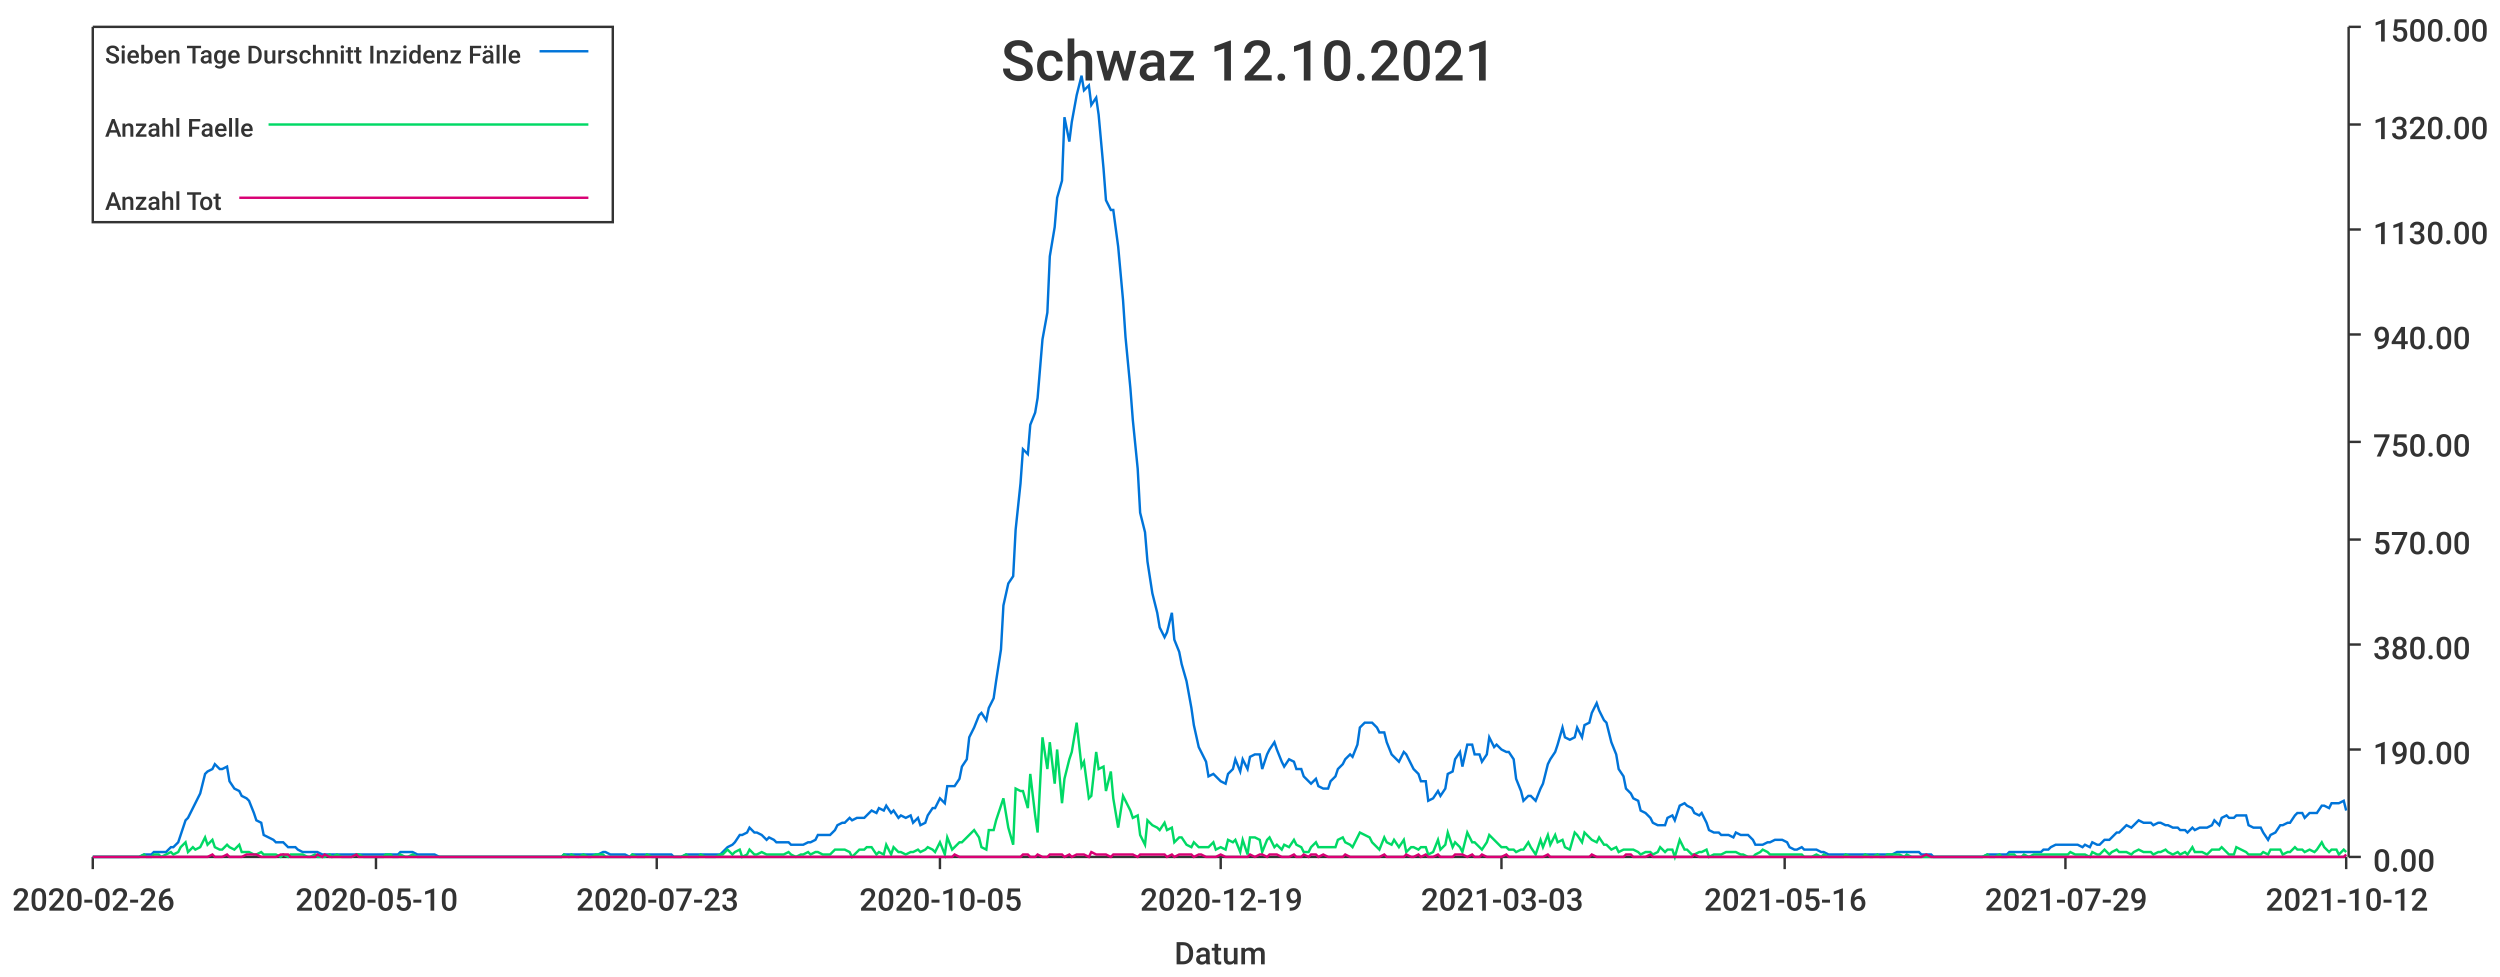
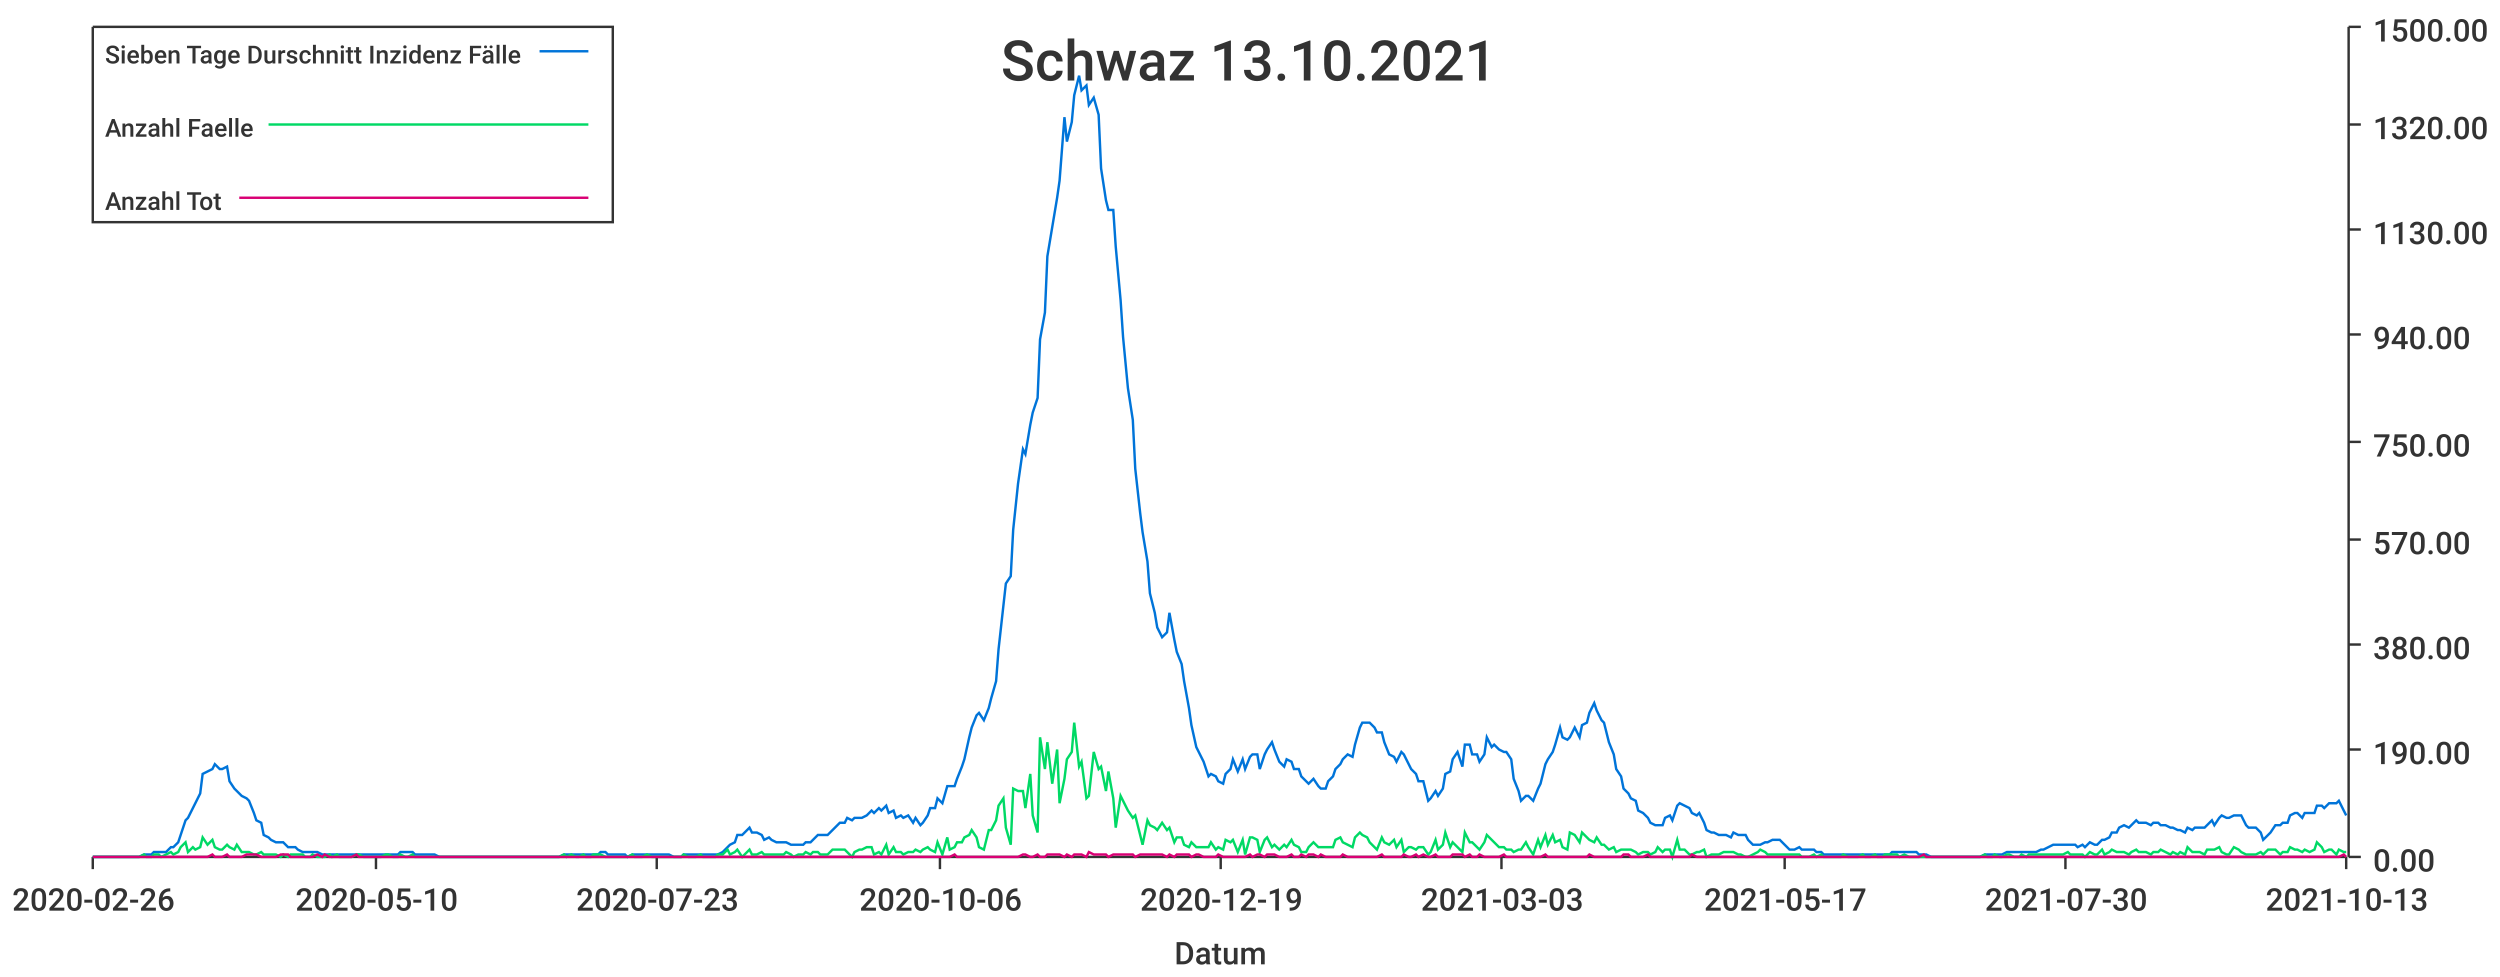
<svg xmlns="http://www.w3.org/2000/svg" width="1024" height="400">\n<path d="M 0 0 L 1024 0 L 1024 400 L 0 400 L 0 0" style="stroke-width:0;stroke:rgba(255,255,255,1.0);fill:rgba(255,255,255,1.0)" />
  <path d="M 38 11 L 961 11 L 961 351 L 38 351 L 38 11" style="stroke-width:0;stroke:rgba(255,255,255,1.0);fill:rgba(255,255,255,1.0)" />
  <path d="M 38 351 L 961 351" style="stroke-width:1;stroke:rgba(51,51,51,1.0);fill:none" />
  <path d="M 38 351 L 38 356" style="stroke-width:1;stroke:rgba(51,51,51,1.0);fill:none" />
  <text x="5" y="373" style="stroke-width:0;stroke:none;fill:rgba(51,51,51,1.0);font-size:12.8px;font-family:'Roboto Medium',sans-serif">2020-02-26</text>
  <path d="M 154 351 L 154 356" style="stroke-width:1;stroke:rgba(51,51,51,1.0);fill:none" />
  <text x="121" y="373" style="stroke-width:0;stroke:none;fill:rgba(51,51,51,1.0);font-size:12.8px;font-family:'Roboto Medium',sans-serif">2020-05-10</text>
  <path d="M 269 351 L 269 356" style="stroke-width:1;stroke:rgba(51,51,51,1.0);fill:none" />
  <text x="236" y="373" style="stroke-width:0;stroke:none;fill:rgba(51,51,51,1.0);font-size:12.8px;font-family:'Roboto Medium',sans-serif">2020-07-23</text>
  <path d="M 385 351 L 385 356" style="stroke-width:1;stroke:rgba(51,51,51,1.0);fill:none" />
-   <text x="352" y="373" style="stroke-width:0;stroke:none;fill:rgba(51,51,51,1.0);font-size:12.8px;font-family:'Roboto Medium',sans-serif">2020-10-05</text>
+   <text x="352" y="373" style="stroke-width:0;stroke:none;fill:rgba(51,51,51,1.0);font-size:12.8px;font-family:'Roboto Medium',sans-serif">2020-10-06</text>
  <path d="M 500 351 L 500 356" style="stroke-width:1;stroke:rgba(51,51,51,1.0);fill:none" />
  <text x="467" y="373" style="stroke-width:0;stroke:none;fill:rgba(51,51,51,1.0);font-size:12.8px;font-family:'Roboto Medium',sans-serif">2020-12-19</text>
  <path d="M 615 351 L 615 356" style="stroke-width:1;stroke:rgba(51,51,51,1.0);fill:none" />
  <text x="582" y="373" style="stroke-width:0;stroke:none;fill:rgba(51,51,51,1.0);font-size:12.8px;font-family:'Roboto Medium',sans-serif">2021-03-03</text>
  <path d="M 731 351 L 731 356" style="stroke-width:1;stroke:rgba(51,51,51,1.0);fill:none" />
-   <text x="698" y="373" style="stroke-width:0;stroke:none;fill:rgba(51,51,51,1.0);font-size:12.8px;font-family:'Roboto Medium',sans-serif">2021-05-16</text>
+   <text x="698" y="373" style="stroke-width:0;stroke:none;fill:rgba(51,51,51,1.0);font-size:12.8px;font-family:'Roboto Medium',sans-serif">2021-05-17</text>
  <path d="M 846 351 L 846 356" style="stroke-width:1;stroke:rgba(51,51,51,1.0);fill:none" />
-   <text x="813" y="373" style="stroke-width:0;stroke:none;fill:rgba(51,51,51,1.0);font-size:12.8px;font-family:'Roboto Medium',sans-serif">2021-07-29</text>
+   <text x="813" y="373" style="stroke-width:0;stroke:none;fill:rgba(51,51,51,1.0);font-size:12.8px;font-family:'Roboto Medium',sans-serif">2021-07-30</text>
  <path d="M 961 351 L 961 356" style="stroke-width:1;stroke:rgba(51,51,51,1.0);fill:none" />
-   <text x="928" y="373" style="stroke-width:0;stroke:none;fill:rgba(51,51,51,1.0);font-size:12.8px;font-family:'Roboto Medium',sans-serif">2021-10-12</text>
+   <text x="928" y="373" style="stroke-width:0;stroke:none;fill:rgba(51,51,51,1.0);font-size:12.8px;font-family:'Roboto Medium',sans-serif">2021-10-13</text>
  <text x="481" y="395" style="stroke-width:0;stroke:none;fill:rgba(51,51,51,1.0);font-size:12.8px;font-family:'Roboto Medium',sans-serif">Datum</text>
  <path d="M 962 351 L 962 11" style="stroke-width:1;stroke:rgba(51,51,51,1.0);fill:none" />
  <path d="M 962 351 L 967 351" style="stroke-width:1;stroke:rgba(51,51,51,1.0);fill:none" />
  <text x="972" y="357" style="stroke-width:0;stroke:none;fill:rgba(51,51,51,1.0);font-size:12.8px;font-family:'Roboto Medium',sans-serif">0.00</text>
  <path d="M 962 307 L 967 307" style="stroke-width:1;stroke:rgba(51,51,51,1.0);fill:none" />
  <text x="972" y="313" style="stroke-width:0;stroke:none;fill:rgba(51,51,51,1.0);font-size:12.8px;font-family:'Roboto Medium',sans-serif">190.00</text>
  <path d="M 962 264 L 967 264" style="stroke-width:1;stroke:rgba(51,51,51,1.0);fill:none" />
  <text x="972" y="270" style="stroke-width:0;stroke:none;fill:rgba(51,51,51,1.0);font-size:12.8px;font-family:'Roboto Medium',sans-serif">380.00</text>
  <path d="M 962 221 L 967 221" style="stroke-width:1;stroke:rgba(51,51,51,1.0);fill:none" />
  <text x="972" y="227" style="stroke-width:0;stroke:none;fill:rgba(51,51,51,1.0);font-size:12.8px;font-family:'Roboto Medium',sans-serif">570.00</text>
  <path d="M 962 181 L 967 181" style="stroke-width:1;stroke:rgba(51,51,51,1.0);fill:none" />
  <text x="972" y="187" style="stroke-width:0;stroke:none;fill:rgba(51,51,51,1.0);font-size:12.8px;font-family:'Roboto Medium',sans-serif">750.00</text>
  <path d="M 962 137 L 967 137" style="stroke-width:1;stroke:rgba(51,51,51,1.0);fill:none" />
  <text x="972" y="143" style="stroke-width:0;stroke:none;fill:rgba(51,51,51,1.0);font-size:12.8px;font-family:'Roboto Medium',sans-serif">940.00</text>
  <path d="M 962 94 L 967 94" style="stroke-width:1;stroke:rgba(51,51,51,1.0);fill:none" />
  <text x="972" y="100" style="stroke-width:0;stroke:none;fill:rgba(51,51,51,1.0);font-size:12.8px;font-family:'Roboto Medium',sans-serif">1130.00</text>
  <path d="M 962 51 L 967 51" style="stroke-width:1;stroke:rgba(51,51,51,1.0);fill:none" />
  <text x="972" y="57" style="stroke-width:0;stroke:none;fill:rgba(51,51,51,1.0);font-size:12.8px;font-family:'Roboto Medium',sans-serif">1320.00</text>
  <path d="M 962 11 L 967 11" style="stroke-width:1;stroke:rgba(51,51,51,1.0);fill:none" />
  <text x="972" y="17" style="stroke-width:0;stroke:none;fill:rgba(51,51,51,1.0);font-size:12.8px;font-family:'Roboto Medium',sans-serif">1500.00</text>
-   <path d="M 38 351 L 40 351 L 42 351 L 43 351 L 45 351 L 46 351 L 48 351 L 49 351 L 51 351 L 52 351 L 54 351 L 56 351 L 57 351 L 59 350 L 60 350 L 62 350 L 63 349 L 65 349 L 66 349 L 68 349 L 70 347 L 71 347 L 73 345 L 74 342 L 76 336 L 77 335 L 79 331 L 80 329 L 82 325 L 84 317 L 85 316 L 87 315 L 88 313 L 90 315 L 91 315 L 93 314 L 94 320 L 96 323 L 98 324 L 99 326 L 101 327 L 102 328 L 104 333 L 105 336 L 107 337 L 108 342 L 110 343 L 112 344 L 113 345 L 115 345 L 116 345 L 118 347 L 119 347 L 121 347 L 122 348 L 124 349 L 126 349 L 127 349 L 129 349 L 130 349 L 132 350 L 133 350 L 135 350 L 136 350 L 138 350 L 140 350 L 141 350 L 143 350 L 144 350 L 146 350 L 147 350 L 149 350 L 150 350 L 152 350 L 153 350 L 155 350 L 157 350 L 158 350 L 160 350 L 161 350 L 163 350 L 164 349 L 166 349 L 167 349 L 169 349 L 171 350 L 172 350 L 174 350 L 175 350 L 177 350 L 178 350 L 180 351 L 181 351 L 183 351 L 185 351 L 186 351 L 188 351 L 189 351 L 191 351 L 192 351 L 194 351 L 195 351 L 197 351 L 199 351 L 200 351 L 202 351 L 203 351 L 205 351 L 206 351 L 208 351 L 209 351 L 211 351 L 213 351 L 214 351 L 216 351 L 217 351 L 219 351 L 220 351 L 222 351 L 223 351 L 225 351 L 227 351 L 228 351 L 230 351 L 231 350 L 233 350 L 234 350 L 236 350 L 237 350 L 239 350 L 241 350 L 242 350 L 244 350 L 245 350 L 247 349 L 248 349 L 250 350 L 251 350 L 253 350 L 254 350 L 256 350 L 258 351 L 259 350 L 261 350 L 262 350 L 264 350 L 265 350 L 267 350 L 268 350 L 270 350 L 272 350 L 273 350 L 275 350 L 276 351 L 278 351 L 279 351 L 281 350 L 282 350 L 284 350 L 286 350 L 287 350 L 289 350 L 290 350 L 292 350 L 293 350 L 295 350 L 296 349 L 298 347 L 300 346 L 301 345 L 303 342 L 304 342 L 306 341 L 307 339 L 309 341 L 310 341 L 312 342 L 314 344 L 315 343 L 317 344 L 318 345 L 320 345 L 321 345 L 323 345 L 324 346 L 326 346 L 328 346 L 329 346 L 331 345 L 332 345 L 334 344 L 335 342 L 337 342 L 338 342 L 340 342 L 342 340 L 343 338 L 345 337 L 346 337 L 348 335 L 349 336 L 351 335 L 352 335 L 354 335 L 355 334 L 357 332 L 359 333 L 360 331 L 362 332 L 363 330 L 365 333 L 366 332 L 368 335 L 369 334 L 371 335 L 373 334 L 374 337 L 376 335 L 377 338 L 379 337 L 380 334 L 382 331 L 383 331 L 385 327 L 387 329 L 388 322 L 390 322 L 391 322 L 393 319 L 394 314 L 396 311 L 397 302 L 399 298 L 401 293 L 402 292 L 404 295 L 405 290 L 407 286 L 408 279 L 410 266 L 411 248 L 413 239 L 415 236 L 416 217 L 418 198 L 419 184 L 421 186 L 422 174 L 424 169 L 425 163 L 427 139 L 429 128 L 430 105 L 432 93 L 433 81 L 435 74 L 436 48 L 438 58 L 439 50 L 441 39 L 443 31 L 444 37 L 446 35 L 447 43 L 449 40 L 450 47 L 452 69 L 453 82 L 455 86 L 456 86 L 458 101 L 460 123 L 461 138 L 463 159 L 464 172 L 466 192 L 467 210 L 469 218 L 470 230 L 472 243 L 474 251 L 475 257 L 477 261 L 478 259 L 480 251 L 481 262 L 483 267 L 484 272 L 486 279 L 488 290 L 489 297 L 491 306 L 492 308 L 494 312 L 495 318 L 497 317 L 498 318 L 500 320 L 502 321 L 503 317 L 505 315 L 506 311 L 508 316 L 509 311 L 511 315 L 512 310 L 514 309 L 516 309 L 517 315 L 519 309 L 520 307 L 522 304 L 523 307 L 525 312 L 526 314 L 528 311 L 530 312 L 531 315 L 533 315 L 534 318 L 536 320 L 537 321 L 539 319 L 540 322 L 542 323 L 544 323 L 545 320 L 547 318 L 548 315 L 550 313 L 551 311 L 553 309 L 554 310 L 556 305 L 557 298 L 559 296 L 561 296 L 562 296 L 564 298 L 565 300 L 567 300 L 568 304 L 570 309 L 571 310 L 573 312 L 575 308 L 576 309 L 578 313 L 579 315 L 581 317 L 582 320 L 584 320 L 585 328 L 587 327 L 589 324 L 590 326 L 592 323 L 593 317 L 595 316 L 596 311 L 598 308 L 599 314 L 601 305 L 603 305 L 604 309 L 606 309 L 607 312 L 609 309 L 610 302 L 612 306 L 613 305 L 615 307 L 617 308 L 618 308 L 620 311 L 621 319 L 623 324 L 624 328 L 626 326 L 627 326 L 629 328 L 631 323 L 632 321 L 634 313 L 635 311 L 637 308 L 638 305 L 640 298 L 641 302 L 643 303 L 645 302 L 646 298 L 648 302 L 649 297 L 651 296 L 652 292 L 654 288 L 655 291 L 657 295 L 658 296 L 660 304 L 662 309 L 663 315 L 665 318 L 666 323 L 668 325 L 669 327 L 671 328 L 672 332 L 674 333 L 676 335 L 677 337 L 679 338 L 680 338 L 682 338 L 683 335 L 685 334 L 686 336 L 688 330 L 690 329 L 691 330 L 693 331 L 694 333 L 696 334 L 697 333 L 699 337 L 700 340 L 702 341 L 704 341 L 705 342 L 707 342 L 708 342 L 710 343 L 711 341 L 713 342 L 714 342 L 716 342 L 718 344 L 719 346 L 721 346 L 722 346 L 724 345 L 725 345 L 727 344 L 728 344 L 730 344 L 732 345 L 733 347 L 735 348 L 736 348 L 738 347 L 739 348 L 741 348 L 742 348 L 744 348 L 746 349 L 747 349 L 749 350 L 750 350 L 752 350 L 753 350 L 755 350 L 756 350 L 758 350 L 759 350 L 761 350 L 763 350 L 764 350 L 766 350 L 767 350 L 769 350 L 770 350 L 772 350 L 773 350 L 775 350 L 777 349 L 778 349 L 780 349 L 781 349 L 783 349 L 784 349 L 786 349 L 787 350 L 789 350 L 791 350 L 792 351 L 794 351 L 795 351 L 797 351 L 798 351 L 800 351 L 801 351 L 803 351 L 805 351 L 806 351 L 808 351 L 809 351 L 811 351 L 812 351 L 814 350 L 815 350 L 817 350 L 819 350 L 820 350 L 822 350 L 823 349 L 825 349 L 826 349 L 828 349 L 829 349 L 831 349 L 833 349 L 834 349 L 836 349 L 837 348 L 839 348 L 840 347 L 842 346 L 843 346 L 845 346 L 847 346 L 848 346 L 850 346 L 851 346 L 853 347 L 854 346 L 856 347 L 857 345 L 859 346 L 860 346 L 862 344 L 864 344 L 865 343 L 867 341 L 868 341 L 870 339 L 871 338 L 873 339 L 874 338 L 876 336 L 878 337 L 879 337 L 881 337 L 882 338 L 884 337 L 885 337 L 887 338 L 888 338 L 890 339 L 892 339 L 893 340 L 895 340 L 896 341 L 898 339 L 899 340 L 901 339 L 902 339 L 904 339 L 906 338 L 907 336 L 909 338 L 910 335 L 912 334 L 913 335 L 915 335 L 916 334 L 918 334 L 920 334 L 921 338 L 923 339 L 924 339 L 926 339 L 927 341 L 929 344 L 930 342 L 932 341 L 934 338 L 935 338 L 937 337 L 938 337 L 940 334 L 941 333 L 943 333 L 944 335 L 946 333 L 948 333 L 949 333 L 951 330 L 952 330 L 954 331 L 955 329 L 957 329 L 958 329 L 960 328 L 961 332" style="stroke-width:1;stroke:rgba(0,116,217,1.0);fill:none" />
-   <path d="M 38 351 L 40 351 L 42 351 L 43 351 L 45 351 L 46 351 L 48 351 L 49 351 L 51 351 L 52 351 L 54 351 L 56 351 L 57 351 L 59 350 L 60 351 L 62 351 L 63 350 L 65 350 L 66 351 L 68 350 L 70 349 L 71 350 L 73 349 L 74 347 L 76 345 L 77 349 L 79 347 L 80 348 L 82 347 L 84 343 L 85 346 L 87 344 L 88 347 L 90 348 L 91 348 L 93 346 L 94 347 L 96 348 L 98 346 L 99 349 L 101 349 L 102 349 L 104 350 L 105 350 L 107 349 L 108 350 L 110 350 L 112 350 L 113 350 L 115 351 L 116 350 L 118 351 L 119 350 L 121 350 L 122 350 L 124 350 L 126 351 L 127 351 L 129 350 L 130 351 L 132 351 L 133 351 L 135 350 L 136 351 L 138 350 L 140 351 L 141 351 L 143 351 L 144 351 L 146 350 L 147 350 L 149 351 L 150 351 L 152 351 L 153 351 L 155 351 L 157 351 L 158 350 L 160 350 L 161 351 L 163 351 L 164 350 L 166 351 L 167 351 L 169 350 L 171 351 L 172 351 L 174 351 L 175 351 L 177 351 L 178 351 L 180 351 L 181 351 L 183 351 L 185 351 L 186 351 L 188 351 L 189 351 L 191 351 L 192 351 L 194 351 L 195 351 L 197 351 L 199 351 L 200 351 L 202 351 L 203 351 L 205 351 L 206 351 L 208 351 L 209 351 L 211 351 L 213 351 L 214 351 L 216 351 L 217 351 L 219 351 L 220 351 L 222 351 L 223 351 L 225 351 L 227 351 L 228 351 L 230 351 L 231 350 L 233 351 L 234 350 L 236 351 L 237 351 L 239 350 L 241 351 L 242 351 L 244 350 L 245 350 L 247 350 L 248 351 L 250 351 L 251 351 L 253 351 L 254 351 L 256 351 L 258 351 L 259 350 L 261 351 L 262 351 L 264 351 L 265 350 L 267 351 L 268 351 L 270 351 L 272 351 L 273 351 L 275 351 L 276 351 L 278 351 L 279 351 L 281 350 L 282 351 L 284 351 L 286 351 L 287 350 L 289 351 L 290 351 L 292 351 L 293 351 L 295 350 L 296 350 L 298 348 L 300 350 L 301 349 L 303 348 L 304 351 L 306 350 L 307 348 L 309 350 L 310 350 L 312 349 L 314 350 L 315 350 L 317 350 L 318 350 L 320 350 L 321 350 L 323 349 L 324 350 L 326 351 L 328 350 L 329 350 L 331 349 L 332 350 L 334 349 L 335 349 L 337 350 L 338 350 L 340 350 L 342 348 L 343 348 L 345 348 L 346 348 L 348 349 L 349 351 L 351 349 L 352 348 L 354 348 L 355 347 L 357 347 L 359 350 L 360 349 L 362 350 L 363 346 L 365 350 L 366 347 L 368 349 L 369 349 L 371 350 L 373 349 L 374 349 L 376 348 L 377 349 L 379 348 L 380 347 L 382 348 L 383 349 L 385 345 L 387 350 L 388 343 L 390 348 L 391 347 L 393 345 L 394 345 L 396 343 L 397 342 L 399 340 L 401 343 L 402 347 L 404 348 L 405 340 L 407 340 L 408 336 L 410 330 L 411 327 L 413 339 L 415 346 L 416 323 L 418 324 L 419 324 L 421 331 L 422 317 L 424 334 L 425 341 L 427 302 L 429 315 L 430 304 L 432 321 L 433 307 L 435 329 L 436 319 L 438 311 L 439 308 L 441 296 L 443 314 L 444 312 L 446 327 L 447 326 L 449 308 L 450 315 L 452 314 L 453 324 L 455 316 L 456 327 L 458 339 L 460 326 L 461 328 L 463 332 L 464 335 L 466 334 L 467 342 L 469 346 L 470 336 L 472 338 L 474 339 L 475 340 L 477 337 L 478 340 L 480 339 L 481 345 L 483 343 L 484 343 L 486 346 L 488 347 L 489 345 L 491 347 L 492 347 L 494 347 L 495 347 L 497 345 L 498 348 L 500 347 L 502 348 L 503 344 L 505 345 L 506 344 L 508 349 L 509 344 L 511 350 L 512 343 L 514 343 L 516 344 L 517 349 L 519 344 L 520 343 L 522 347 L 523 346 L 525 348 L 526 346 L 528 347 L 530 344 L 531 346 L 533 347 L 534 349 L 536 349 L 537 347 L 539 345 L 540 347 L 542 347 L 544 347 L 545 347 L 547 347 L 548 344 L 550 343 L 551 345 L 553 346 L 554 347 L 556 343 L 557 341 L 559 342 L 561 343 L 562 345 L 564 347 L 565 348 L 567 343 L 568 345 L 570 346 L 571 344 L 573 347 L 575 344 L 576 349 L 578 347 L 579 347 L 581 348 L 582 347 L 584 347 L 585 350 L 587 349 L 589 344 L 590 348 L 592 346 L 593 341 L 595 347 L 596 345 L 598 347 L 599 349 L 601 341 L 603 345 L 604 345 L 606 347 L 607 348 L 609 345 L 610 342 L 612 344 L 613 345 L 615 347 L 617 347 L 618 348 L 620 348 L 621 349 L 623 348 L 624 348 L 626 345 L 627 347 L 629 350 L 631 344 L 632 347 L 634 342 L 635 346 L 637 342 L 638 345 L 640 344 L 641 347 L 643 348 L 645 341 L 646 342 L 648 345 L 649 341 L 651 343 L 652 344 L 654 345 L 655 343 L 657 346 L 658 346 L 660 348 L 662 347 L 663 349 L 665 348 L 666 348 L 668 348 L 669 348 L 671 349 L 672 350 L 674 349 L 676 349 L 677 350 L 679 349 L 680 347 L 682 349 L 683 348 L 685 348 L 686 351 L 688 344 L 690 348 L 691 348 L 693 350 L 694 350 L 696 349 L 697 349 L 699 348 L 700 351 L 702 350 L 704 350 L 705 350 L 707 349 L 708 349 L 710 349 L 711 349 L 713 350 L 714 350 L 716 351 L 718 351 L 719 350 L 721 349 L 722 348 L 724 349 L 725 350 L 727 350 L 728 350 L 730 350 L 732 350 L 733 350 L 735 350 L 736 350 L 738 350 L 739 351 L 741 351 L 742 351 L 744 350 L 746 351 L 747 350 L 749 351 L 750 351 L 752 351 L 753 351 L 755 351 L 756 350 L 758 351 L 759 351 L 761 351 L 763 351 L 764 350 L 766 351 L 767 351 L 769 350 L 770 351 L 772 351 L 773 350 L 775 350 L 777 350 L 778 350 L 780 351 L 781 350 L 783 351 L 784 351 L 786 351 L 787 351 L 789 351 L 791 351 L 792 351 L 794 351 L 795 351 L 797 351 L 798 351 L 800 351 L 801 351 L 803 351 L 805 351 L 806 351 L 808 351 L 809 351 L 811 351 L 812 351 L 814 350 L 815 351 L 817 351 L 819 350 L 820 351 L 822 351 L 823 350 L 825 350 L 826 351 L 828 351 L 829 350 L 831 351 L 833 350 L 834 350 L 836 350 L 837 350 L 839 350 L 840 350 L 842 350 L 843 350 L 845 350 L 847 350 L 848 349 L 850 350 L 851 350 L 853 350 L 854 350 L 856 351 L 857 349 L 859 350 L 860 350 L 862 348 L 864 350 L 865 349 L 867 348 L 868 349 L 870 349 L 871 349 L 873 350 L 874 349 L 876 348 L 878 349 L 879 349 L 881 349 L 882 350 L 884 349 L 885 349 L 887 348 L 888 349 L 890 350 L 892 349 L 893 350 L 895 349 L 896 350 L 898 347 L 899 349 L 901 349 L 902 349 L 904 350 L 906 348 L 907 348 L 909 348 L 910 347 L 912 349 L 913 350 L 915 350 L 916 347 L 918 348 L 920 349 L 921 350 L 923 350 L 924 350 L 926 350 L 927 349 L 929 350 L 930 348 L 932 348 L 934 348 L 935 350 L 937 349 L 938 349 L 940 347 L 941 348 L 943 348 L 944 349 L 946 348 L 948 349 L 949 348 L 951 345 L 952 347 L 954 349 L 955 348 L 957 348 L 958 350 L 960 348 L 961 349" style="stroke-width:1;stroke:rgba(0,217,101,1.0);fill:none" />
-   <path d="M 38 351 L 40 351 L 42 351 L 43 351 L 45 351 L 46 351 L 48 351 L 49 351 L 51 351 L 52 351 L 54 351 L 56 351 L 57 351 L 59 351 L 60 351 L 62 351 L 63 351 L 65 351 L 66 351 L 68 351 L 70 351 L 71 351 L 73 351 L 74 351 L 76 351 L 77 351 L 79 351 L 80 351 L 82 351 L 84 351 L 85 351 L 87 350 L 88 351 L 90 351 L 91 351 L 93 350 L 94 351 L 96 351 L 98 351 L 99 351 L 101 350 L 102 350 L 104 350 L 105 350 L 107 351 L 108 351 L 110 351 L 112 351 L 113 351 L 115 350 L 116 350 L 118 350 L 119 351 L 121 351 L 122 351 L 124 351 L 126 351 L 127 351 L 129 351 L 130 350 L 132 351 L 133 350 L 135 351 L 136 351 L 138 351 L 140 351 L 141 351 L 143 351 L 144 351 L 146 350 L 147 351 L 149 351 L 150 351 L 152 351 L 153 351 L 155 351 L 157 351 L 158 351 L 160 351 L 161 351 L 163 351 L 164 351 L 166 351 L 167 351 L 169 351 L 171 351 L 172 351 L 174 351 L 175 351 L 177 351 L 178 351 L 180 351 L 181 351 L 183 351 L 185 351 L 186 351 L 188 351 L 189 351 L 191 351 L 192 351 L 194 351 L 195 351 L 197 351 L 199 351 L 200 351 L 202 351 L 203 351 L 205 351 L 206 351 L 208 351 L 209 351 L 211 351 L 213 351 L 214 351 L 216 351 L 217 351 L 219 351 L 220 351 L 222 351 L 223 351 L 225 351 L 227 351 L 228 351 L 230 351 L 231 351 L 233 351 L 234 351 L 236 351 L 237 351 L 239 351 L 241 351 L 242 351 L 244 351 L 245 351 L 247 351 L 248 351 L 250 351 L 251 351 L 253 351 L 254 351 L 256 351 L 258 351 L 259 351 L 261 351 L 262 351 L 264 351 L 265 351 L 267 351 L 268 351 L 270 351 L 272 351 L 273 351 L 275 351 L 276 351 L 278 351 L 279 351 L 281 351 L 282 351 L 284 351 L 286 351 L 287 351 L 289 351 L 290 351 L 292 351 L 293 351 L 295 351 L 296 351 L 298 351 L 300 351 L 301 351 L 303 351 L 304 351 L 306 351 L 307 351 L 309 351 L 310 351 L 312 351 L 314 351 L 315 351 L 317 351 L 318 351 L 320 351 L 321 351 L 323 351 L 324 351 L 326 351 L 328 351 L 329 351 L 331 351 L 332 351 L 334 351 L 335 351 L 337 351 L 338 351 L 340 351 L 342 351 L 343 351 L 345 351 L 346 351 L 348 351 L 349 351 L 351 351 L 352 351 L 354 351 L 355 351 L 357 351 L 359 351 L 360 351 L 362 351 L 363 351 L 365 351 L 366 351 L 368 351 L 369 351 L 371 351 L 373 351 L 374 351 L 376 351 L 377 351 L 379 351 L 380 351 L 382 351 L 383 351 L 385 351 L 387 351 L 388 351 L 390 351 L 391 350 L 393 351 L 394 351 L 396 351 L 397 351 L 399 351 L 401 351 L 402 351 L 404 351 L 405 351 L 407 351 L 408 351 L 410 351 L 411 351 L 413 351 L 415 351 L 416 351 L 418 351 L 419 350 L 421 350 L 422 351 L 424 351 L 425 350 L 427 351 L 429 351 L 430 350 L 432 350 L 433 350 L 435 350 L 436 351 L 438 350 L 439 351 L 441 350 L 443 350 L 444 350 L 446 351 L 447 349 L 449 350 L 450 350 L 452 350 L 453 350 L 455 351 L 456 350 L 458 350 L 460 350 L 461 350 L 463 350 L 464 350 L 466 351 L 467 350 L 469 350 L 470 350 L 472 350 L 474 350 L 475 350 L 477 350 L 478 351 L 480 350 L 481 351 L 483 350 L 484 350 L 486 350 L 488 350 L 489 351 L 491 350 L 492 350 L 494 351 L 495 351 L 497 351 L 498 351 L 500 350 L 502 351 L 503 351 L 505 351 L 506 351 L 508 351 L 509 351 L 511 351 L 512 350 L 514 351 L 516 350 L 517 350 L 519 351 L 520 350 L 522 350 L 523 350 L 525 351 L 526 351 L 528 351 L 530 350 L 531 351 L 533 351 L 534 350 L 536 351 L 537 350 L 539 350 L 540 351 L 542 350 L 544 351 L 545 351 L 547 351 L 548 351 L 550 351 L 551 350 L 553 351 L 554 351 L 556 351 L 557 351 L 559 351 L 561 351 L 562 351 L 564 351 L 565 351 L 567 350 L 568 351 L 570 351 L 571 351 L 573 351 L 575 351 L 576 350 L 578 351 L 579 351 L 581 350 L 582 351 L 584 350 L 585 351 L 587 351 L 589 350 L 590 351 L 592 351 L 593 351 L 595 351 L 596 350 L 598 350 L 599 350 L 601 351 L 603 350 L 604 351 L 606 351 L 607 350 L 609 351 L 610 351 L 612 351 L 613 351 L 615 351 L 617 350 L 618 351 L 620 351 L 621 351 L 623 351 L 624 351 L 626 351 L 627 351 L 629 351 L 631 351 L 632 351 L 634 350 L 635 351 L 637 351 L 638 351 L 640 351 L 641 351 L 643 351 L 645 351 L 646 351 L 648 351 L 649 351 L 651 351 L 652 350 L 654 351 L 655 351 L 657 351 L 658 351 L 660 351 L 662 351 L 663 351 L 665 351 L 666 350 L 668 350 L 669 351 L 671 351 L 672 351 L 674 351 L 676 350 L 677 351 L 679 351 L 680 351 L 682 351 L 683 351 L 685 351 L 686 351 L 688 351 L 690 351 L 691 351 L 693 351 L 694 350 L 696 351 L 697 351 L 699 351 L 700 351 L 702 351 L 704 351 L 705 351 L 707 351 L 708 351 L 710 351 L 711 351 L 713 351 L 714 351 L 716 351 L 718 351 L 719 351 L 721 351 L 722 351 L 724 351 L 725 351 L 727 351 L 728 351 L 730 351 L 732 351 L 733 351 L 735 351 L 736 351 L 738 351 L 739 351 L 741 351 L 742 351 L 744 351 L 746 351 L 747 351 L 749 351 L 750 351 L 752 351 L 753 351 L 755 351 L 756 351 L 758 351 L 759 351 L 761 351 L 763 351 L 764 351 L 766 351 L 767 351 L 769 351 L 770 351 L 772 351 L 773 351 L 775 351 L 777 351 L 778 351 L 780 351 L 781 351 L 783 351 L 784 351 L 786 351 L 787 351 L 789 350 L 791 351 L 792 351 L 794 351 L 795 351 L 797 351 L 798 351 L 800 351 L 801 351 L 803 351 L 805 351 L 806 351 L 808 351 L 809 351 L 811 351 L 812 351 L 814 351 L 815 351 L 817 351 L 819 351 L 820 351 L 822 351 L 823 351 L 825 351 L 826 351 L 828 351 L 829 351 L 831 351 L 833 351 L 834 351 L 836 351 L 837 351 L 839 351 L 840 351 L 842 351 L 843 351 L 845 351 L 847 351 L 848 351 L 850 351 L 851 351 L 853 351 L 854 351 L 856 351 L 857 351 L 859 351 L 860 351 L 862 351 L 864 351 L 865 351 L 867 351 L 868 351 L 870 351 L 871 351 L 873 351 L 874 351 L 876 351 L 878 351 L 879 351 L 881 351 L 882 351 L 884 351 L 885 351 L 887 351 L 888 351 L 890 351 L 892 351 L 893 351 L 895 351 L 896 351 L 898 351 L 899 351 L 901 351 L 902 351 L 904 351 L 906 351 L 907 351 L 909 351 L 910 351 L 912 351 L 913 351 L 915 351 L 916 351 L 918 351 L 920 351 L 921 351 L 923 351 L 924 351 L 926 351 L 927 351 L 929 351 L 930 351 L 932 351 L 934 351 L 935 351 L 937 351 L 938 351 L 940 351 L 941 351 L 943 351 L 944 351 L 946 351 L 948 351 L 949 351 L 951 351 L 952 351 L 954 351 L 955 351 L 957 351 L 958 351 L 960 351 L 961 350" style="stroke-width:1;stroke:rgba(217,0,116,1.0);fill:none" />
-   <text x="410" y="33" style="stroke-width:0;stroke:none;fill:rgba(51,51,51,1.0);font-size:23.0px;font-family:'Roboto Medium',sans-serif">Schwaz 12.10.2021</text>
+   <path d="M 38 351 L 40 351 L 42 351 L 43 351 L 45 351 L 46 351 L 48 351 L 49 351 L 51 351 L 52 351 L 54 351 L 56 351 L 57 351 L 59 350 L 60 350 L 62 350 L 63 349 L 65 349 L 66 349 L 68 349 L 70 347 L 71 347 L 73 345 L 74 342 L 76 336 L 77 335 L 79 331 L 80 329 L 82 325 L 83 317 L 85 316 L 87 315 L 88 313 L 90 315 L 91 315 L 93 314 L 94 320 L 96 323 L 97 324 L 99 326 L 101 327 L 102 328 L 104 333 L 105 336 L 107 337 L 108 342 L 110 343 L 111 344 L 113 345 L 115 345 L 116 345 L 118 347 L 119 347 L 121 347 L 122 348 L 124 349 L 125 349 L 127 349 L 128 349 L 130 349 L 132 350 L 133 350 L 135 350 L 136 350 L 138 350 L 139 350 L 141 350 L 142 350 L 144 350 L 146 350 L 147 350 L 149 350 L 150 350 L 152 350 L 153 350 L 155 350 L 156 350 L 158 350 L 159 350 L 161 350 L 163 350 L 164 349 L 166 349 L 167 349 L 169 349 L 170 350 L 172 350 L 173 350 L 175 350 L 177 350 L 178 350 L 180 351 L 181 351 L 183 351 L 184 351 L 186 351 L 187 351 L 189 351 L 191 351 L 192 351 L 194 351 L 195 351 L 197 351 L 198 351 L 200 351 L 201 351 L 203 351 L 204 351 L 206 351 L 208 351 L 209 351 L 211 351 L 212 351 L 214 351 L 215 351 L 217 351 L 218 351 L 220 351 L 222 351 L 223 351 L 225 351 L 226 351 L 228 351 L 229 351 L 231 350 L 232 350 L 234 350 L 236 350 L 237 350 L 239 350 L 240 350 L 242 350 L 243 350 L 245 350 L 246 349 L 248 349 L 249 350 L 251 350 L 253 350 L 254 350 L 256 350 L 257 351 L 259 350 L 260 350 L 262 350 L 263 350 L 265 350 L 267 350 L 268 350 L 270 350 L 271 350 L 273 350 L 274 350 L 276 351 L 277 351 L 279 351 L 280 350 L 282 350 L 284 350 L 285 350 L 287 350 L 288 350 L 290 350 L 291 350 L 293 350 L 294 350 L 296 349 L 298 347 L 299 346 L 301 345 L 302 342 L 304 342 L 305 341 L 307 339 L 308 341 L 310 341 L 312 342 L 313 344 L 315 343 L 316 344 L 318 345 L 319 345 L 321 345 L 322 345 L 324 346 L 325 346 L 327 346 L 329 346 L 330 345 L 332 345 L 333 344 L 335 342 L 336 342 L 338 342 L 339 342 L 341 340 L 343 338 L 344 337 L 346 337 L 347 335 L 349 336 L 350 335 L 352 335 L 353 335 L 355 334 L 357 332 L 358 333 L 360 331 L 361 332 L 363 330 L 364 333 L 366 332 L 367 335 L 369 334 L 370 335 L 372 334 L 374 337 L 375 335 L 377 338 L 378 337 L 380 334 L 381 331 L 383 331 L 384 327 L 386 329 L 388 322 L 389 322 L 391 322 L 392 319 L 394 314 L 395 311 L 397 302 L 398 298 L 400 293 L 401 292 L 403 295 L 405 290 L 406 286 L 408 279 L 409 266 L 411 248 L 412 239 L 414 236 L 415 217 L 417 198 L 419 184 L 420 186 L 422 174 L 423 169 L 425 163 L 426 139 L 428 128 L 429 105 L 431 93 L 433 81 L 434 74 L 436 48 L 437 58 L 439 50 L 440 39 L 442 31 L 443 37 L 445 35 L 446 43 L 448 40 L 450 47 L 451 69 L 453 82 L 454 86 L 456 86 L 457 101 L 459 123 L 460 138 L 462 159 L 464 172 L 465 192 L 467 210 L 468 218 L 470 230 L 471 243 L 473 251 L 474 257 L 476 261 L 478 259 L 479 251 L 481 262 L 482 267 L 484 272 L 485 279 L 487 290 L 488 297 L 490 306 L 491 308 L 493 312 L 495 318 L 496 317 L 498 318 L 499 320 L 501 321 L 502 317 L 504 315 L 505 311 L 507 316 L 509 311 L 510 315 L 512 310 L 513 309 L 515 309 L 516 315 L 518 309 L 519 307 L 521 304 L 522 307 L 524 312 L 526 314 L 527 311 L 529 312 L 530 315 L 532 315 L 533 318 L 535 320 L 536 321 L 538 319 L 540 322 L 541 323 L 543 323 L 544 320 L 546 318 L 547 315 L 549 313 L 550 311 L 552 309 L 554 310 L 555 305 L 557 298 L 558 296 L 560 296 L 561 296 L 563 298 L 564 300 L 566 300 L 567 304 L 569 309 L 571 310 L 572 312 L 574 308 L 575 309 L 577 313 L 578 315 L 580 317 L 581 320 L 583 320 L 585 328 L 586 327 L 588 324 L 589 326 L 591 323 L 592 317 L 594 316 L 595 311 L 597 308 L 599 314 L 600 305 L 602 305 L 603 309 L 605 309 L 606 312 L 608 309 L 609 302 L 611 306 L 612 305 L 614 307 L 616 308 L 617 308 L 619 311 L 620 319 L 622 324 L 623 328 L 625 326 L 626 326 L 628 328 L 630 323 L 631 321 L 633 313 L 634 311 L 636 308 L 637 305 L 639 298 L 640 302 L 642 303 L 643 302 L 645 298 L 647 302 L 648 297 L 650 296 L 651 292 L 653 288 L 654 291 L 656 295 L 657 296 L 659 304 L 661 309 L 662 315 L 664 318 L 665 323 L 667 325 L 668 327 L 670 328 L 671 332 L 673 333 L 675 335 L 676 337 L 678 338 L 679 338 L 681 338 L 682 335 L 684 334 L 685 336 L 687 330 L 688 329 L 690 330 L 692 331 L 693 333 L 695 334 L 696 333 L 698 337 L 699 340 L 701 341 L 702 341 L 704 342 L 706 342 L 707 342 L 709 343 L 710 341 L 712 342 L 713 342 L 715 342 L 716 344 L 718 346 L 720 346 L 721 346 L 723 345 L 724 345 L 726 344 L 727 344 L 729 344 L 730 345 L 732 347 L 733 348 L 735 348 L 737 347 L 738 348 L 740 348 L 741 348 L 743 348 L 744 349 L 746 349 L 747 350 L 749 350 L 751 350 L 752 350 L 754 350 L 755 350 L 757 350 L 758 350 L 760 350 L 761 350 L 763 350 L 764 350 L 766 350 L 768 350 L 769 350 L 771 350 L 772 350 L 774 350 L 775 349 L 777 349 L 778 349 L 780 349 L 782 349 L 783 349 L 785 349 L 786 350 L 788 350 L 789 350 L 791 351 L 792 351 L 794 351 L 796 351 L 797 351 L 799 351 L 800 351 L 802 351 L 803 351 L 805 351 L 806 351 L 808 351 L 809 351 L 811 351 L 813 350 L 814 350 L 816 350 L 817 350 L 819 350 L 820 350 L 822 349 L 823 349 L 825 349 L 827 349 L 828 349 L 830 349 L 831 349 L 833 349 L 834 349 L 836 348 L 837 348 L 839 347 L 841 346 L 842 346 L 844 346 L 845 346 L 847 346 L 848 346 L 850 346 L 851 347 L 853 346 L 854 347 L 856 345 L 858 346 L 859 346 L 861 344 L 862 344 L 864 343 L 865 341 L 867 341 L 868 339 L 870 338 L 872 339 L 873 338 L 875 336 L 876 337 L 878 337 L 879 337 L 881 338 L 882 337 L 884 337 L 885 338 L 887 338 L 889 339 L 890 339 L 892 340 L 893 340 L 895 341 L 896 339 L 898 340 L 899 339 L 901 339 L 903 339 L 904 338 L 906 336 L 907 338 L 909 335 L 910 334 L 912 335 L 913 335 L 915 334 L 917 334 L 918 334 L 920 338 L 921 339 L 923 339 L 924 339 L 926 341 L 927 344 L 929 342 L 930 341 L 932 338 L 934 338 L 935 337 L 937 337 L 938 334 L 940 333 L 941 333 L 943 335 L 944 333 L 946 333 L 948 333 L 949 330 L 951 330 L 952 331 L 954 329 L 955 329 L 957 329 L 958 328 L 960 332 L 961 334" style="stroke-width:1;stroke:rgba(0,116,217,1.0);fill:none" />
+   <path d="M 38 351 L 40 351 L 42 351 L 43 351 L 45 351 L 46 351 L 48 351 L 49 351 L 51 351 L 52 351 L 54 351 L 56 351 L 57 351 L 59 350 L 60 351 L 62 351 L 63 350 L 65 350 L 66 351 L 68 350 L 70 349 L 71 350 L 73 349 L 74 347 L 76 345 L 77 349 L 79 347 L 80 348 L 82 347 L 83 343 L 85 346 L 87 344 L 88 347 L 90 348 L 91 348 L 93 346 L 94 347 L 96 348 L 97 346 L 99 349 L 101 349 L 102 349 L 104 350 L 105 350 L 107 349 L 108 350 L 110 350 L 111 350 L 113 350 L 115 351 L 116 350 L 118 351 L 119 350 L 121 350 L 122 350 L 124 350 L 125 351 L 127 351 L 128 350 L 130 351 L 132 351 L 133 351 L 135 350 L 136 351 L 138 350 L 139 351 L 141 351 L 142 351 L 144 351 L 146 350 L 147 350 L 149 351 L 150 351 L 152 351 L 153 351 L 155 351 L 156 351 L 158 350 L 159 350 L 161 351 L 163 351 L 164 350 L 166 351 L 167 351 L 169 350 L 170 351 L 172 351 L 173 351 L 175 351 L 177 351 L 178 351 L 180 351 L 181 351 L 183 351 L 184 351 L 186 351 L 187 351 L 189 351 L 191 351 L 192 351 L 194 351 L 195 351 L 197 351 L 198 351 L 200 351 L 201 351 L 203 351 L 204 351 L 206 351 L 208 351 L 209 351 L 211 351 L 212 351 L 214 351 L 215 351 L 217 351 L 218 351 L 220 351 L 222 351 L 223 351 L 225 351 L 226 351 L 228 351 L 229 351 L 231 350 L 232 351 L 234 350 L 236 351 L 237 351 L 239 350 L 240 351 L 242 351 L 243 350 L 245 350 L 246 350 L 248 351 L 249 351 L 251 351 L 253 351 L 254 351 L 256 351 L 257 351 L 259 350 L 260 351 L 262 351 L 263 351 L 265 350 L 267 351 L 268 351 L 270 351 L 271 351 L 273 351 L 274 351 L 276 351 L 277 351 L 279 351 L 280 350 L 282 351 L 284 351 L 285 351 L 287 350 L 288 351 L 290 351 L 291 351 L 293 351 L 294 350 L 296 350 L 298 348 L 299 350 L 301 349 L 302 348 L 304 351 L 305 350 L 307 348 L 308 350 L 310 350 L 312 349 L 313 350 L 315 350 L 316 350 L 318 350 L 319 350 L 321 350 L 322 349 L 324 350 L 325 351 L 327 350 L 329 350 L 330 349 L 332 350 L 333 349 L 335 349 L 336 350 L 338 350 L 339 350 L 341 348 L 343 348 L 344 348 L 346 348 L 347 349 L 349 351 L 350 349 L 352 348 L 353 348 L 355 347 L 357 347 L 358 350 L 360 349 L 361 350 L 363 346 L 364 350 L 366 347 L 367 349 L 369 349 L 370 350 L 372 349 L 374 349 L 375 348 L 377 349 L 378 348 L 380 347 L 381 348 L 383 349 L 384 345 L 386 350 L 388 343 L 389 348 L 391 347 L 392 345 L 394 345 L 395 343 L 397 342 L 398 340 L 400 343 L 401 347 L 403 348 L 405 340 L 406 340 L 408 336 L 409 330 L 411 327 L 412 339 L 414 346 L 415 323 L 417 324 L 419 324 L 420 331 L 422 317 L 423 334 L 425 341 L 426 302 L 428 315 L 429 304 L 431 321 L 433 307 L 434 329 L 436 319 L 437 311 L 439 308 L 440 296 L 442 314 L 443 312 L 445 327 L 446 326 L 448 308 L 450 315 L 451 314 L 453 324 L 454 316 L 456 327 L 457 339 L 459 326 L 460 328 L 462 332 L 464 335 L 465 334 L 467 342 L 468 346 L 470 336 L 471 338 L 473 339 L 474 340 L 476 337 L 478 340 L 479 339 L 481 345 L 482 343 L 484 343 L 485 346 L 487 347 L 488 345 L 490 347 L 491 347 L 493 347 L 495 347 L 496 345 L 498 348 L 499 347 L 501 348 L 502 344 L 504 345 L 505 344 L 507 349 L 509 344 L 510 350 L 512 343 L 513 343 L 515 344 L 516 349 L 518 344 L 519 343 L 521 347 L 522 346 L 524 348 L 526 346 L 527 347 L 529 344 L 530 346 L 532 347 L 533 349 L 535 349 L 536 347 L 538 345 L 540 347 L 541 347 L 543 347 L 544 347 L 546 347 L 547 344 L 549 343 L 550 345 L 552 346 L 554 347 L 555 343 L 557 341 L 558 342 L 560 343 L 561 345 L 563 347 L 564 348 L 566 343 L 567 345 L 569 346 L 571 344 L 572 347 L 574 344 L 575 349 L 577 347 L 578 347 L 580 348 L 581 347 L 583 347 L 585 350 L 586 349 L 588 344 L 589 348 L 591 346 L 592 341 L 594 347 L 595 345 L 597 347 L 599 349 L 600 341 L 602 345 L 603 345 L 605 347 L 606 348 L 608 345 L 609 342 L 611 344 L 612 345 L 614 347 L 616 347 L 617 348 L 619 348 L 620 349 L 622 348 L 623 348 L 625 345 L 626 347 L 628 350 L 630 344 L 631 347 L 633 342 L 634 346 L 636 342 L 637 345 L 639 344 L 640 347 L 642 348 L 643 341 L 645 342 L 647 345 L 648 341 L 650 343 L 651 344 L 653 345 L 654 343 L 656 346 L 657 346 L 659 348 L 661 347 L 662 349 L 664 348 L 665 348 L 667 348 L 668 348 L 670 349 L 671 350 L 673 349 L 675 349 L 676 350 L 678 349 L 679 347 L 681 349 L 682 348 L 684 348 L 685 351 L 687 344 L 688 348 L 690 348 L 692 350 L 693 350 L 695 349 L 696 349 L 698 348 L 699 351 L 701 350 L 702 350 L 704 350 L 706 349 L 707 349 L 709 349 L 710 349 L 712 350 L 713 350 L 715 351 L 716 351 L 718 350 L 720 349 L 721 348 L 723 349 L 724 350 L 726 350 L 727 350 L 729 350 L 730 350 L 732 350 L 733 350 L 735 350 L 737 350 L 738 351 L 740 351 L 741 351 L 743 350 L 744 351 L 746 350 L 747 351 L 749 351 L 751 351 L 752 351 L 754 351 L 755 350 L 757 351 L 758 351 L 760 351 L 761 351 L 763 350 L 764 351 L 766 351 L 768 350 L 769 351 L 771 351 L 772 350 L 774 350 L 775 350 L 777 350 L 778 351 L 780 350 L 782 351 L 783 351 L 785 351 L 786 351 L 788 351 L 789 351 L 791 351 L 792 351 L 794 351 L 796 351 L 797 351 L 799 351 L 800 351 L 802 351 L 803 351 L 805 351 L 806 351 L 808 351 L 809 351 L 811 351 L 813 350 L 814 351 L 816 351 L 817 350 L 819 351 L 820 351 L 822 350 L 823 350 L 825 351 L 827 351 L 828 350 L 830 351 L 831 350 L 833 350 L 834 350 L 836 350 L 837 350 L 839 350 L 841 350 L 842 350 L 844 350 L 845 350 L 847 349 L 848 350 L 850 350 L 851 350 L 853 350 L 854 351 L 856 349 L 858 350 L 859 350 L 861 348 L 862 350 L 864 349 L 865 348 L 867 349 L 868 349 L 870 349 L 872 350 L 873 349 L 875 348 L 876 349 L 878 349 L 879 349 L 881 350 L 882 349 L 884 349 L 885 348 L 887 349 L 889 350 L 890 349 L 892 350 L 893 349 L 895 350 L 896 347 L 898 349 L 899 349 L 901 349 L 903 350 L 904 348 L 906 348 L 907 348 L 909 347 L 910 349 L 912 350 L 913 350 L 915 347 L 917 348 L 918 349 L 920 350 L 921 350 L 923 350 L 924 350 L 926 349 L 927 350 L 929 348 L 930 348 L 932 348 L 934 350 L 935 349 L 937 349 L 938 347 L 940 348 L 941 348 L 943 349 L 944 348 L 946 349 L 948 348 L 949 345 L 951 347 L 952 349 L 954 348 L 955 348 L 957 350 L 958 348 L 960 349 L 961 349" style="stroke-width:1;stroke:rgba(0,217,101,1.0);fill:none" />
+   <path d="M 38 351 L 40 351 L 42 351 L 43 351 L 45 351 L 46 351 L 48 351 L 49 351 L 51 351 L 52 351 L 54 351 L 56 351 L 57 351 L 59 351 L 60 351 L 62 351 L 63 351 L 65 351 L 66 351 L 68 351 L 70 351 L 71 351 L 73 351 L 74 351 L 76 351 L 77 351 L 79 351 L 80 351 L 82 351 L 83 351 L 85 351 L 87 350 L 88 351 L 90 351 L 91 351 L 93 350 L 94 351 L 96 351 L 97 351 L 99 351 L 101 350 L 102 350 L 104 350 L 105 350 L 107 351 L 108 351 L 110 351 L 111 351 L 113 351 L 115 350 L 116 350 L 118 350 L 119 351 L 121 351 L 122 351 L 124 351 L 125 351 L 127 351 L 128 351 L 130 350 L 132 351 L 133 350 L 135 351 L 136 351 L 138 351 L 139 351 L 141 351 L 142 351 L 144 351 L 146 350 L 147 351 L 149 351 L 150 351 L 152 351 L 153 351 L 155 351 L 156 351 L 158 351 L 159 351 L 161 351 L 163 351 L 164 351 L 166 351 L 167 351 L 169 351 L 170 351 L 172 351 L 173 351 L 175 351 L 177 351 L 178 351 L 180 351 L 181 351 L 183 351 L 184 351 L 186 351 L 187 351 L 189 351 L 191 351 L 192 351 L 194 351 L 195 351 L 197 351 L 198 351 L 200 351 L 201 351 L 203 351 L 204 351 L 206 351 L 208 351 L 209 351 L 211 351 L 212 351 L 214 351 L 215 351 L 217 351 L 218 351 L 220 351 L 222 351 L 223 351 L 225 351 L 226 351 L 228 351 L 229 351 L 231 351 L 232 351 L 234 351 L 236 351 L 237 351 L 239 351 L 240 351 L 242 351 L 243 351 L 245 351 L 246 351 L 248 351 L 249 351 L 251 351 L 253 351 L 254 351 L 256 351 L 257 351 L 259 351 L 260 351 L 262 351 L 263 351 L 265 351 L 267 351 L 268 351 L 270 351 L 271 351 L 273 351 L 274 351 L 276 351 L 277 351 L 279 351 L 280 351 L 282 351 L 284 351 L 285 351 L 287 351 L 288 351 L 290 351 L 291 351 L 293 351 L 294 351 L 296 351 L 298 351 L 299 351 L 301 351 L 302 351 L 304 351 L 305 351 L 307 351 L 308 351 L 310 351 L 312 351 L 313 351 L 315 351 L 316 351 L 318 351 L 319 351 L 321 351 L 322 351 L 324 351 L 325 351 L 327 351 L 329 351 L 330 351 L 332 351 L 333 351 L 335 351 L 336 351 L 338 351 L 339 351 L 341 351 L 343 351 L 344 351 L 346 351 L 347 351 L 349 351 L 350 351 L 352 351 L 353 351 L 355 351 L 357 351 L 358 351 L 360 351 L 361 351 L 363 351 L 364 351 L 366 351 L 367 351 L 369 351 L 370 351 L 372 351 L 374 351 L 375 351 L 377 351 L 378 351 L 380 351 L 381 351 L 383 351 L 384 351 L 386 351 L 388 351 L 389 351 L 391 350 L 392 351 L 394 351 L 395 351 L 397 351 L 398 351 L 400 351 L 401 351 L 403 351 L 405 351 L 406 351 L 408 351 L 409 351 L 411 351 L 412 351 L 414 351 L 415 351 L 417 351 L 419 350 L 420 350 L 422 351 L 423 351 L 425 350 L 426 351 L 428 351 L 429 350 L 431 350 L 433 350 L 434 350 L 436 351 L 437 350 L 439 351 L 440 350 L 442 350 L 443 350 L 445 351 L 446 349 L 448 350 L 450 350 L 451 350 L 453 350 L 454 351 L 456 350 L 457 350 L 459 350 L 460 350 L 462 350 L 464 350 L 465 351 L 467 350 L 468 350 L 470 350 L 471 350 L 473 350 L 474 350 L 476 350 L 478 351 L 479 350 L 481 351 L 482 350 L 484 350 L 485 350 L 487 350 L 488 351 L 490 350 L 491 350 L 493 351 L 495 351 L 496 351 L 498 351 L 499 350 L 501 351 L 502 351 L 504 351 L 505 351 L 507 351 L 509 351 L 510 351 L 512 350 L 513 351 L 515 350 L 516 350 L 518 351 L 519 350 L 521 350 L 522 350 L 524 351 L 526 351 L 527 351 L 529 350 L 530 351 L 532 351 L 533 350 L 535 351 L 536 350 L 538 350 L 540 351 L 541 350 L 543 351 L 544 351 L 546 351 L 547 351 L 549 351 L 550 350 L 552 351 L 554 351 L 555 351 L 557 351 L 558 351 L 560 351 L 561 351 L 563 351 L 564 351 L 566 350 L 567 351 L 569 351 L 571 351 L 572 351 L 574 351 L 575 350 L 577 351 L 578 351 L 580 350 L 581 351 L 583 350 L 585 351 L 586 351 L 588 350 L 589 351 L 591 351 L 592 351 L 594 351 L 595 350 L 597 350 L 599 350 L 600 351 L 602 350 L 603 351 L 605 351 L 606 350 L 608 351 L 609 351 L 611 351 L 612 351 L 614 351 L 616 350 L 617 351 L 619 351 L 620 351 L 622 351 L 623 351 L 625 351 L 626 351 L 628 351 L 630 351 L 631 351 L 633 350 L 634 351 L 636 351 L 637 351 L 639 351 L 640 351 L 642 351 L 643 351 L 645 351 L 647 351 L 648 351 L 650 351 L 651 350 L 653 351 L 654 351 L 656 351 L 657 351 L 659 351 L 661 351 L 662 351 L 664 351 L 665 350 L 667 350 L 668 351 L 670 351 L 671 351 L 673 351 L 675 350 L 676 351 L 678 351 L 679 351 L 681 351 L 682 351 L 684 351 L 685 351 L 687 351 L 688 351 L 690 351 L 692 351 L 693 350 L 695 351 L 696 351 L 698 351 L 699 351 L 701 351 L 702 351 L 704 351 L 706 351 L 707 351 L 709 351 L 710 351 L 712 351 L 713 351 L 715 351 L 716 351 L 718 351 L 720 351 L 721 351 L 723 351 L 724 351 L 726 351 L 727 351 L 729 351 L 730 351 L 732 351 L 733 351 L 735 351 L 737 351 L 738 351 L 740 351 L 741 351 L 743 351 L 744 351 L 746 351 L 747 351 L 749 351 L 751 351 L 752 351 L 754 351 L 755 351 L 757 351 L 758 351 L 760 351 L 761 351 L 763 351 L 764 351 L 766 351 L 768 351 L 769 351 L 771 351 L 772 351 L 774 351 L 775 351 L 777 351 L 778 351 L 780 351 L 782 351 L 783 351 L 785 351 L 786 351 L 788 350 L 789 351 L 791 351 L 792 351 L 794 351 L 796 351 L 797 351 L 799 351 L 800 351 L 802 351 L 803 351 L 805 351 L 806 351 L 808 351 L 809 351 L 811 351 L 813 351 L 814 351 L 816 351 L 817 351 L 819 351 L 820 351 L 822 351 L 823 351 L 825 351 L 827 351 L 828 351 L 830 351 L 831 351 L 833 351 L 834 351 L 836 351 L 837 351 L 839 351 L 841 351 L 842 351 L 844 351 L 845 351 L 847 351 L 848 351 L 850 351 L 851 351 L 853 351 L 854 351 L 856 351 L 858 351 L 859 351 L 861 351 L 862 351 L 864 351 L 865 351 L 867 351 L 868 351 L 870 351 L 872 351 L 873 351 L 875 351 L 876 351 L 878 351 L 879 351 L 881 351 L 882 351 L 884 351 L 885 351 L 887 351 L 889 351 L 890 351 L 892 351 L 893 351 L 895 351 L 896 351 L 898 351 L 899 351 L 901 351 L 903 351 L 904 351 L 906 351 L 907 351 L 909 351 L 910 351 L 912 351 L 913 351 L 915 351 L 917 351 L 918 351 L 920 351 L 921 351 L 923 351 L 924 351 L 926 351 L 927 351 L 929 351 L 930 351 L 932 351 L 934 351 L 935 351 L 937 351 L 938 351 L 940 351 L 941 351 L 943 351 L 944 351 L 946 351 L 948 351 L 949 351 L 951 351 L 952 351 L 954 351 L 955 351 L 957 351 L 958 351 L 960 350 L 961 351" style="stroke-width:1;stroke:rgba(217,0,116,1.0);fill:none" />
+   <text x="410" y="33" style="stroke-width:0;stroke:none;fill:rgba(51,51,51,1.0);font-size:23.0px;font-family:'Roboto Medium',sans-serif">Schwaz 13.10.2021</text>
  <path d="M 38 11 L 251 11 L 251 91 L 38 91 L 38 11" style="stroke-width:1;stroke:rgba(51,51,51,1.0);fill:rgba(255,255,255,1.0)" />
  <text x="43" y="26" style="stroke-width:0;stroke:none;fill:rgba(51,51,51,1.0);font-size:10.2px;font-family:'Roboto Medium',sans-serif">Sieben Tage Durschnitt Inzidenz Fälle</text>
  <path d="M 221 21 L 241 21" style="stroke-width:1;stroke:rgba(0,116,217,1.0);fill:none" />
  <text x="43" y="56" style="stroke-width:0;stroke:none;fill:rgba(51,51,51,1.0);font-size:10.2px;font-family:'Roboto Medium',sans-serif">Anzahl Faelle</text>
  <path d="M 110 51 L 241 51" style="stroke-width:1;stroke:rgba(0,217,101,1.0);fill:none" />
  <text x="43" y="86" style="stroke-width:0;stroke:none;fill:rgba(51,51,51,1.0);font-size:10.2px;font-family:'Roboto Medium',sans-serif">Anzahl Tot</text>
  <path d="M 98 81 L 241 81" style="stroke-width:1;stroke:rgba(217,0,116,1.0);fill:none" />
</svg>
